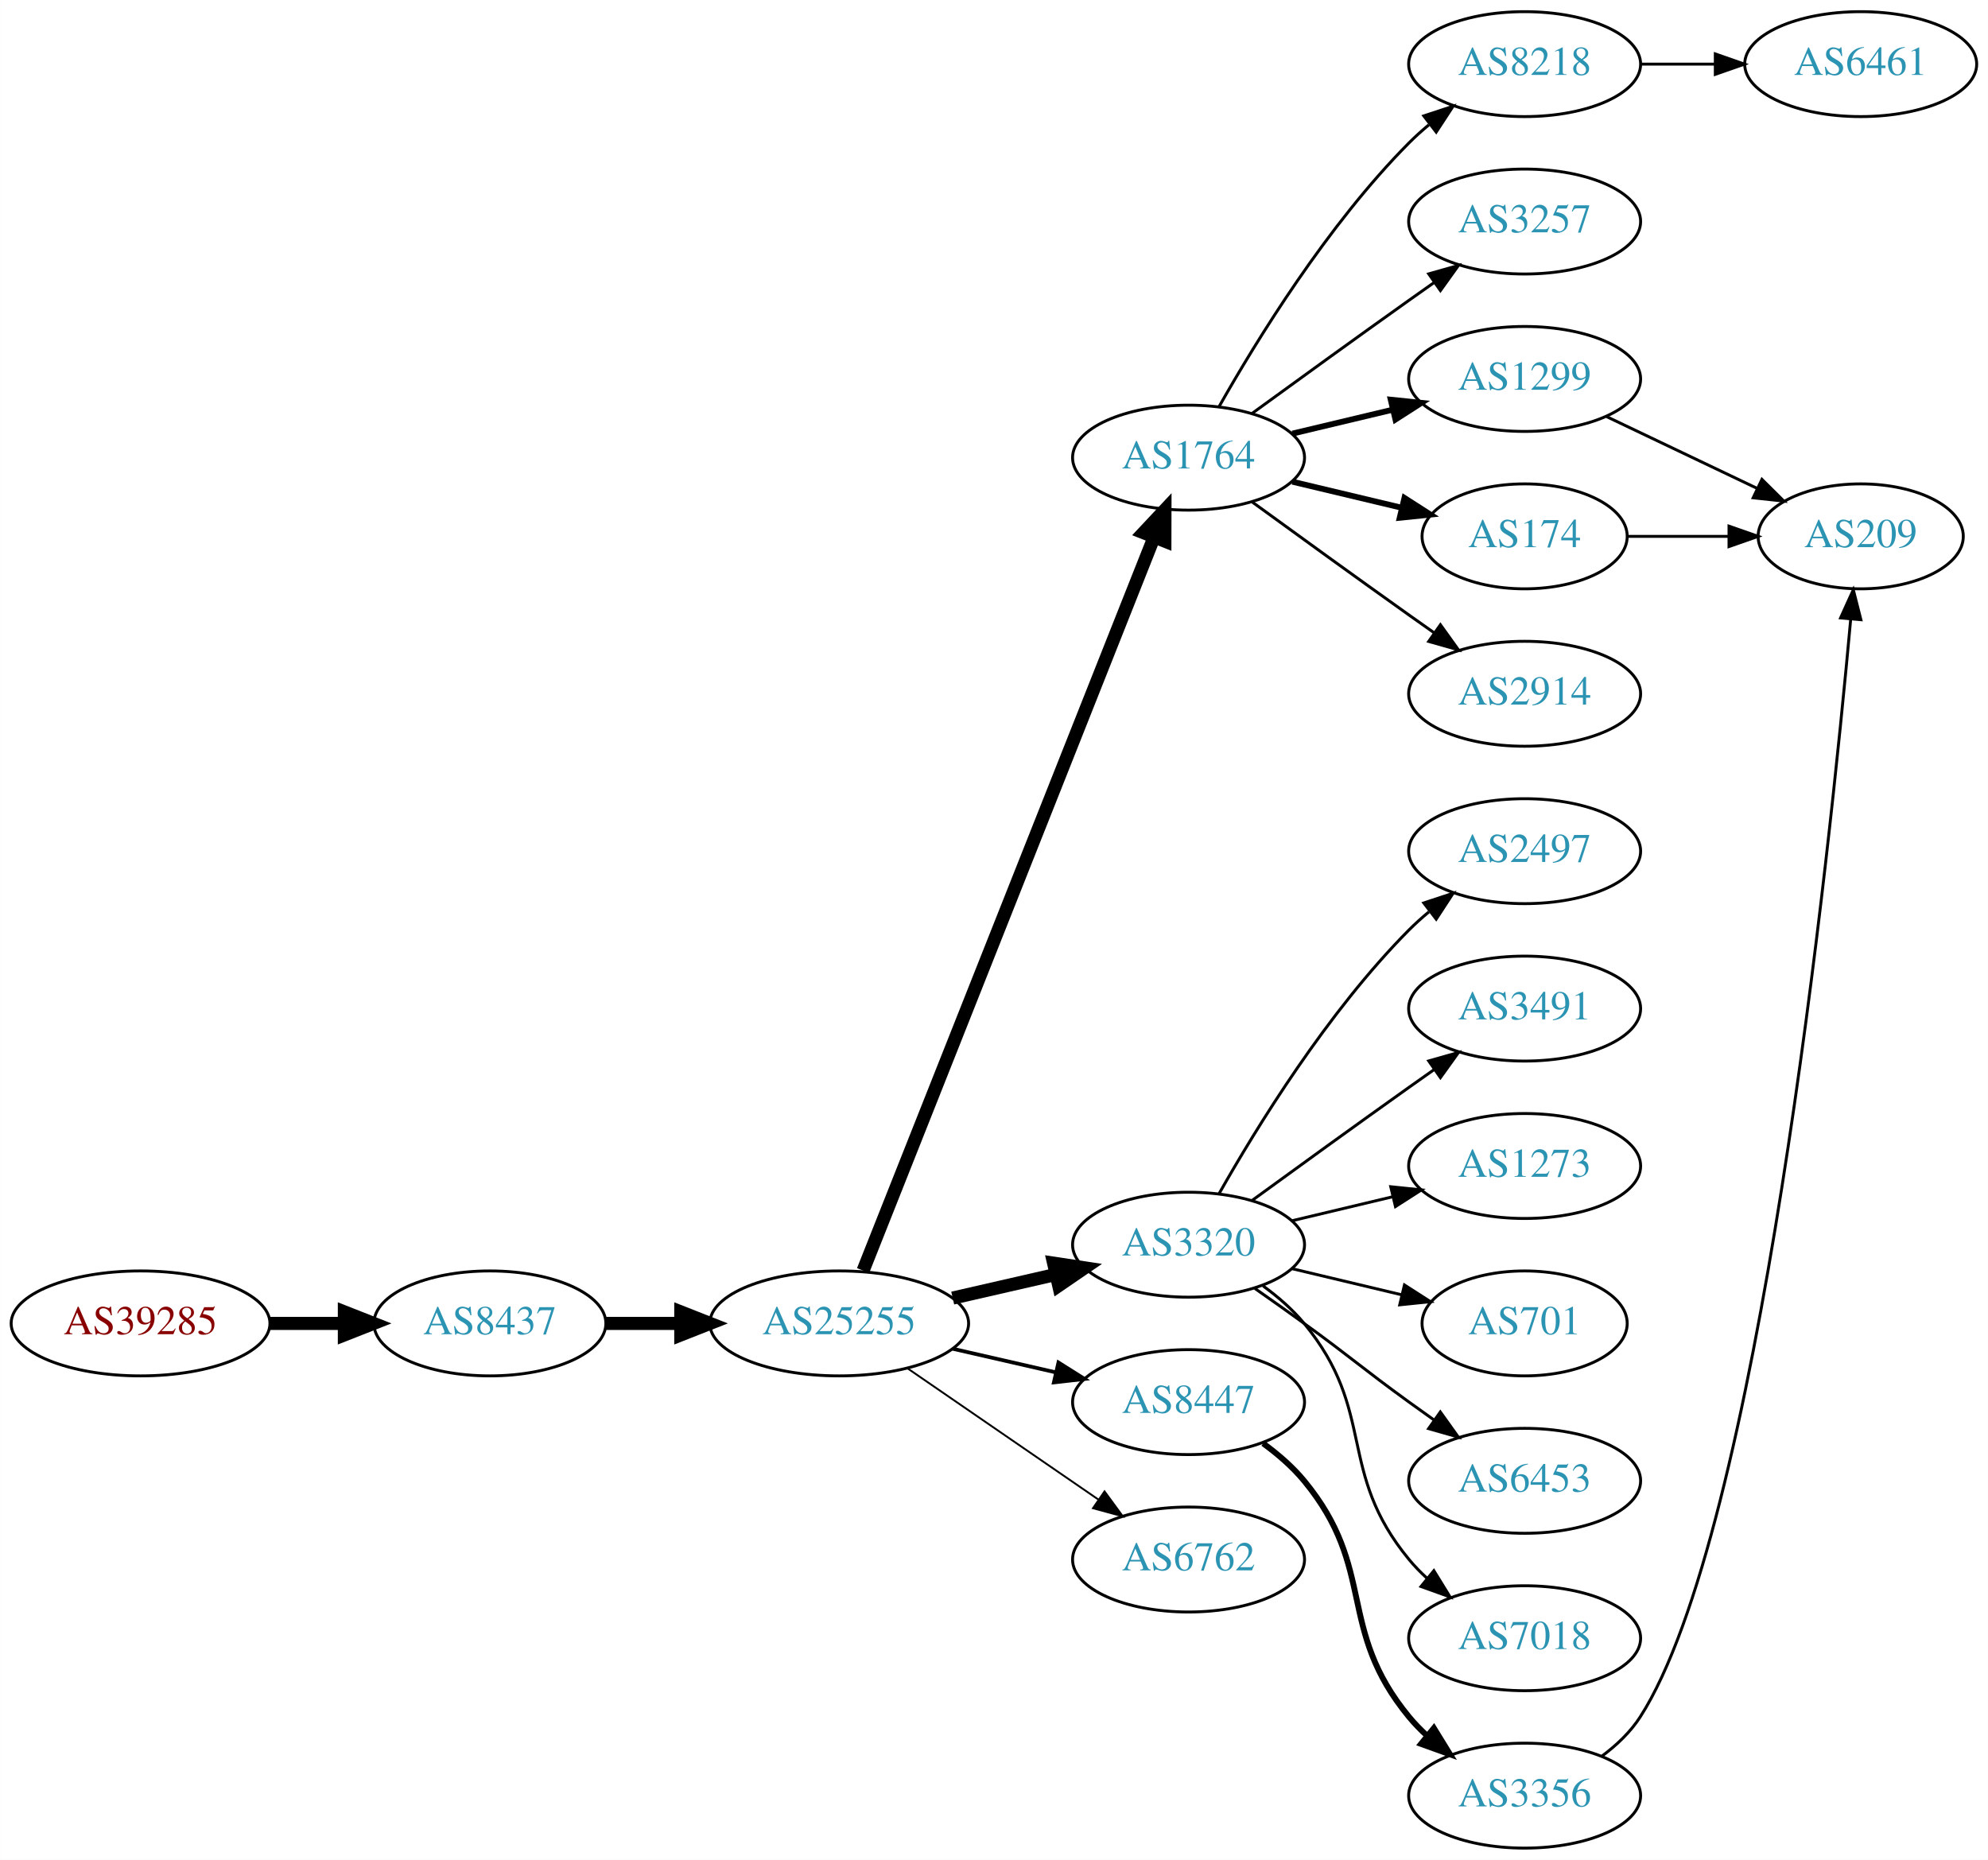
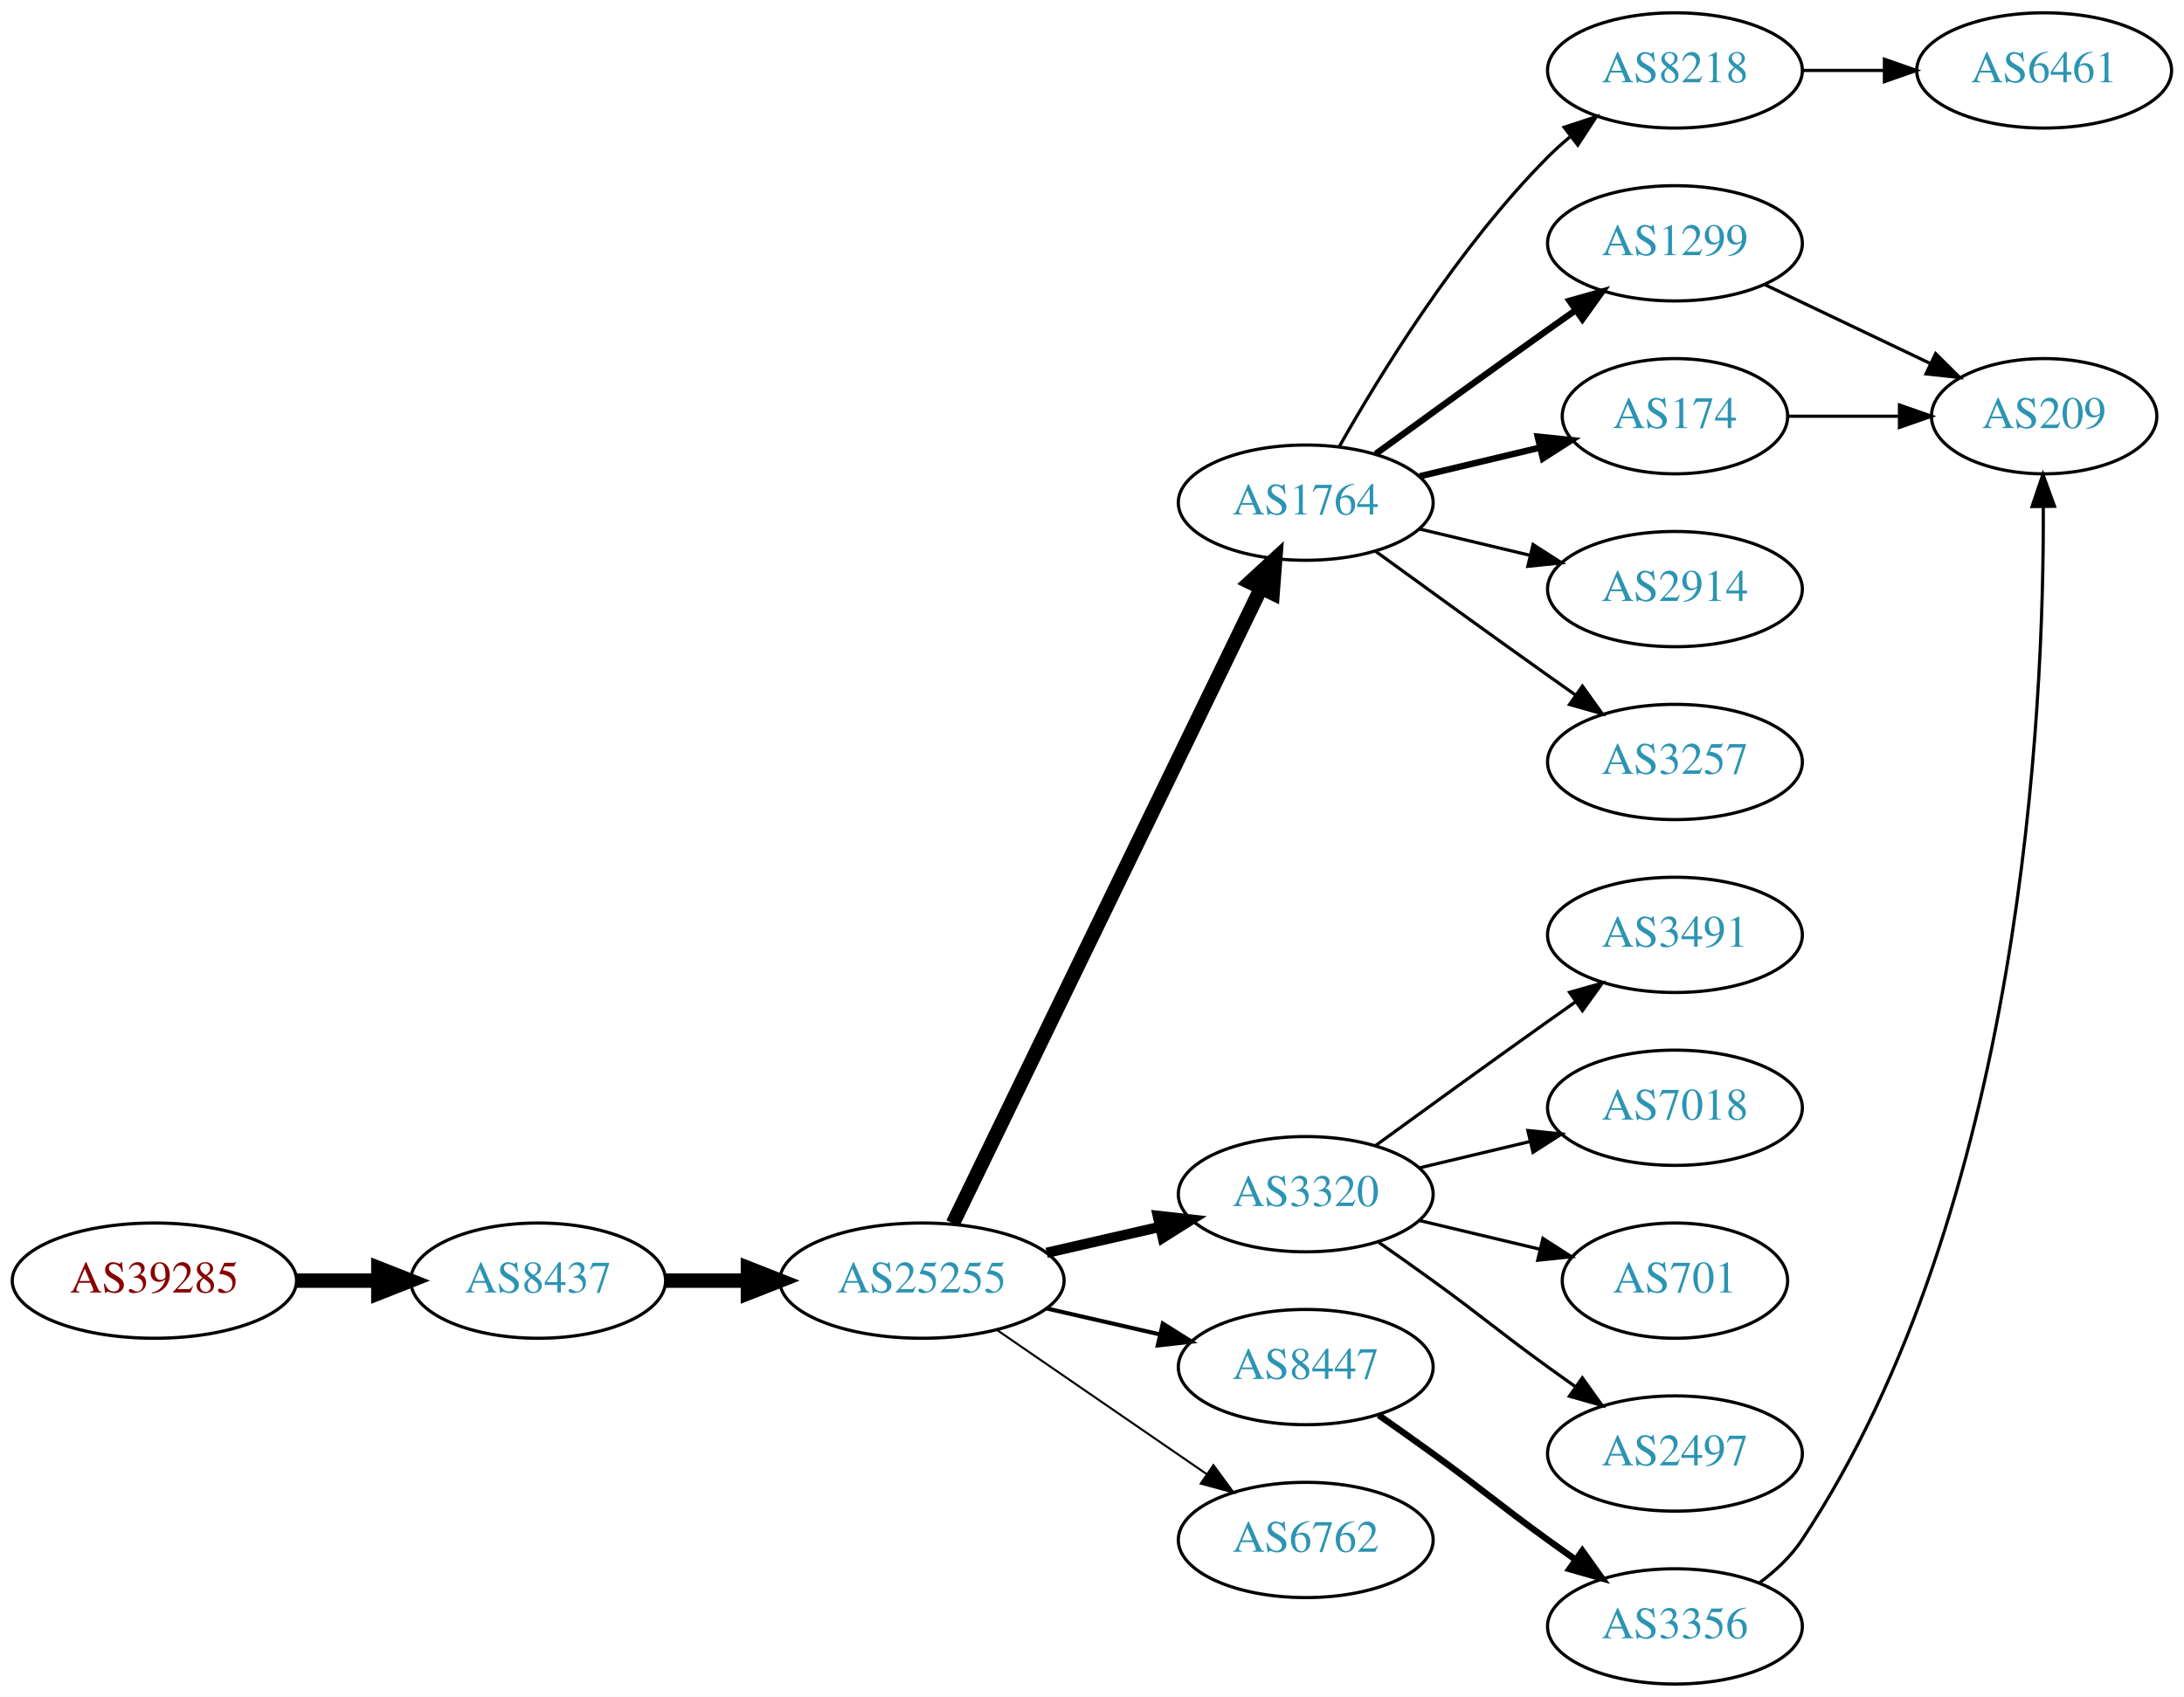
- <svg xmlns="http://www.w3.org/2000/svg" xmlns:xlink="http://www.w3.org/1999/xlink" width="682pt" height="638pt" viewBox="0.00 0.00 681.96 638.00">
-   <g id="graph0" class="graph" transform="scale(1 1) rotate(0) translate(4 634)">
-     <polygon fill="white" stroke="none" points="-4,4 -4,-634 677.956,-634 677.956,4 -4,4" />
+ <svg xmlns="http://www.w3.org/2000/svg" xmlns:xlink="http://www.w3.org/1999/xlink" width="682pt" height="530pt" viewBox="0.00 0.00 681.96 530.00">
+   <g id="graph0" class="graph" transform="scale(1 1) rotate(0) translate(4 526)">
+     <polygon fill="white" stroke="none" points="-4,4 -4,-526 677.956,-526 677.956,4 -4,4" />
    <g id="node1" class="node">
      <g id="a_node1">
        <a xlink:href="/asn/39285" xlink:title="AS39285 ~ Gartner KG [AT]">
-           <ellipse fill="#ffffff" stroke="black" cx="44.196" cy="-180" rx="44.393" ry="18" />
-           <text text-anchor="middle" x="44.196" y="-176.3" font-family="Times,serif" font-size="14.00" fill="#880000">AS39285</text>
+           <ellipse fill="#ffffff" stroke="black" cx="44.196" cy="-126" rx="44.393" ry="18" />
+           <text text-anchor="middle" x="44.196" y="-122.3" font-family="Times,serif" font-size="14.00" fill="#880000">AS39285</text>
        </a>
      </g>
    </g>
    <g id="node2" class="node">
      <g id="a_node2">
        <a xlink:href="/asn/8437" xlink:title="AS8437 ~ Hutchison Drei Austria GmbH [AT]">
-           <ellipse fill="#ffffff" stroke="black" cx="164.039" cy="-180" rx="39.794" ry="18" />
-           <text text-anchor="middle" x="164.039" y="-176.3" font-family="Times,serif" font-size="14.00" fill="#2c94b3">AS8437</text>
+           <ellipse fill="#ffffff" stroke="black" cx="164.039" cy="-126" rx="39.794" ry="18" />
+           <text text-anchor="middle" x="164.039" y="-122.3" font-family="Times,serif" font-size="14.00" fill="#2c94b3">AS8437</text>
        </a>
      </g>
    </g>
    <g id="edge1" class="edge">
-       <path fill="none" stroke="black" stroke-width="4.5" d="M88.407,-180C96.72,-180 105.482,-180 113.965,-180" />
-       <polygon fill="black" stroke="black" stroke-width="4.5" points="114.123,-183.938 124.123,-180 114.123,-176.063 114.123,-183.938" />
+       <path fill="none" stroke="black" stroke-width="4.5" d="M88.407,-126C96.72,-126 105.482,-126 113.965,-126" />
+       <polygon fill="black" stroke="black" stroke-width="4.5" points="114.123,-129.938 124.123,-126 114.123,-122.063 114.123,-129.938" />
    </g>
    <g id="node3" class="node">
      <g id="a_node3">
        <a xlink:href="/asn/25255" xlink:title="AS25255 ~ ==&gt; TELE2 AUSTRIA &lt;== [AT]">
-           <ellipse fill="#ffffff" stroke="black" cx="283.881" cy="-180" rx="44.393" ry="18" />
-           <text text-anchor="middle" x="283.881" y="-176.3" font-family="Times,serif" font-size="14.00" fill="#2c94b3">AS25255</text>
+           <ellipse fill="#ffffff" stroke="black" cx="283.881" cy="-126" rx="44.393" ry="18" />
+           <text text-anchor="middle" x="283.881" y="-122.3" font-family="Times,serif" font-size="14.00" fill="#2c94b3">AS25255</text>
        </a>
      </g>
    </g>
    <g id="edge2" class="edge">
-       <path fill="none" stroke="black" stroke-width="4.5" d="M203.951,-180C212.054,-180 220.729,-180 229.255,-180" />
-       <polygon fill="black" stroke="black" stroke-width="4.5" points="229.533,-183.938 239.533,-180 229.533,-176.063 229.533,-183.938" />
+       <path fill="none" stroke="black" stroke-width="4.5" d="M203.951,-126C212.054,-126 220.729,-126 229.255,-126" />
+       <polygon fill="black" stroke="black" stroke-width="4.5" points="229.533,-129.938 239.533,-126 229.533,-122.063 229.533,-129.938" />
    </g>
    <g id="node4" class="node">
      <g id="a_node4">
        <a xlink:href="/asn/1764" xlink:title="AS1764 ~ NEXTLAYER-AS [AT]">
-           <ellipse fill="#ffffff" stroke="black" cx="403.724" cy="-477" rx="39.794" ry="18" />
-           <text text-anchor="middle" x="403.724" y="-473.3" font-family="Times,serif" font-size="14.00" fill="#2c94b3">AS1764</text>
+           <ellipse fill="#ffffff" stroke="black" cx="403.724" cy="-369" rx="39.794" ry="18" />
+           <text text-anchor="middle" x="403.724" y="-365.3" font-family="Times,serif" font-size="14.00" fill="#2c94b3">AS1764</text>
        </a>
      </g>
    </g>
    <g id="edge3" class="edge">
-       <path fill="none" stroke="black" stroke-width="4.5" d="M292.075,-198.132C312.01,-248.373 368.052,-389.615 391.833,-449.553" />
-       <polygon fill="black" stroke="black" stroke-width="4.5" points="388.276,-451.263 395.624,-459.106 395.596,-448.358 388.276,-451.263" />
+       <path fill="none" stroke="black" stroke-width="4.5" d="M293.546,-143.868C314.027,-186.101 365.514,-292.272 389.74,-342.227" />
+       <polygon fill="black" stroke="black" stroke-width="4.5" points="386.298,-344.154 394.205,-351.433 393.384,-340.717 386.298,-344.154" />
    </g>
    <g id="node5" class="node">
      <g id="a_node5">
        <a xlink:href="/asn/3320" xlink:title="AS3320 ~ DTAG [DE]">
-           <ellipse fill="#ffffff" stroke="black" cx="403.724" cy="-207" rx="39.794" ry="18" />
-           <text text-anchor="middle" x="403.724" y="-203.3" font-family="Times,serif" font-size="14.00" fill="#2c94b3">AS3320</text>
+           <ellipse fill="#ffffff" stroke="black" cx="403.724" cy="-153" rx="39.794" ry="18" />
+           <text text-anchor="middle" x="403.724" y="-149.3" font-family="Times,serif" font-size="14.00" fill="#2c94b3">AS3320</text>
        </a>
      </g>
    </g>
    <g id="edge4" class="edge">
-       <path fill="none" stroke="black" stroke-width="4.5" d="M322.816,-188.692C334.057,-191.267 346.469,-194.111 358.092,-196.774" />
-       <polygon fill="black" stroke="black" stroke-width="4.5" points="357.427,-200.661 368.054,-199.057 359.186,-192.985 357.427,-200.661" />
+       <path fill="none" stroke="black" stroke-width="3.214" d="M322.816,-134.692C334.057,-137.267 346.469,-140.111 358.092,-142.774" />
+       <polygon fill="black" stroke="black" stroke-width="3.214" points="357.525,-146.235 368.054,-145.057 359.088,-139.412 357.525,-146.235" />
    </g>
    <g id="node6" class="node">
      <g id="a_node6">
        <a xlink:href="/asn/8447" xlink:title="AS8447 ~ A1 Telekom Austria AG [AT]">
-           <ellipse fill="#ffffff" stroke="black" cx="403.724" cy="-153" rx="39.794" ry="18" />
-           <text text-anchor="middle" x="403.724" y="-149.3" font-family="Times,serif" font-size="14.00" fill="#2c94b3">AS8447</text>
+           <ellipse fill="#ffffff" stroke="black" cx="403.724" cy="-99" rx="39.794" ry="18" />
+           <text text-anchor="middle" x="403.724" y="-95.3" font-family="Times,serif" font-size="14.00" fill="#2c94b3">AS8447</text>
        </a>
      </g>
    </g>
    <g id="edge5" class="edge">
-       <path fill="none" stroke="black" stroke-width="1.286" d="M322.816,-171.308C334.057,-168.733 346.469,-165.889 358.092,-163.226" />
-       <polygon fill="black" stroke="black" stroke-width="1.286" points="359.088,-166.588 368.054,-160.943 357.525,-159.765 359.088,-166.588" />
+       <path fill="none" stroke="black" stroke-width="1.286" d="M322.816,-117.308C334.057,-114.733 346.469,-111.889 358.092,-109.226" />
+       <polygon fill="black" stroke="black" stroke-width="1.286" points="359.088,-112.588 368.054,-106.943 357.525,-105.765 359.088,-112.588" />
    </g>
    <g id="node7" class="node">
      <g id="a_node7">
        <a xlink:href="/asn/6762" xlink:title="AS6762 ~ TELECOM ITALIA SPARKLE S.p.A. [IT]">
-           <ellipse fill="#ffffff" stroke="black" cx="403.724" cy="-99" rx="39.794" ry="18" />
-           <text text-anchor="middle" x="403.724" y="-95.3" font-family="Times,serif" font-size="14.00" fill="#2c94b3">AS6762</text>
+           <ellipse fill="#ffffff" stroke="black" cx="403.724" cy="-45" rx="39.794" ry="18" />
+           <text text-anchor="middle" x="403.724" y="-41.3" font-family="Times,serif" font-size="14.00" fill="#2c94b3">AS6762</text>
        </a>
      </g>
    </g>
    <g id="edge6" class="edge">
-       <path fill="none" stroke="black" stroke-width="0.643" d="M307.324,-164.574C325.905,-151.802 352.466,-133.545 372.846,-119.537" />
-       <polygon fill="black" stroke="black" stroke-width="0.643" points="374.902,-122.371 381.16,-113.822 370.936,-116.602 374.902,-122.371" />
+       <path fill="none" stroke="black" stroke-width="0.643" d="M307.324,-110.574C325.905,-97.802 352.466,-79.545 372.846,-65.537" />
+       <polygon fill="black" stroke="black" stroke-width="0.643" points="374.902,-68.371 381.16,-59.822 370.936,-62.602 374.902,-68.371" />
    </g>
    <g id="node8" class="node">
      <g id="a_node8">
        <a xlink:href="/asn/8218" xlink:title="AS8218 ~ legacy Neotelecoms [FR]">
-           <ellipse fill="#ffffff" stroke="black" cx="519.017" cy="-612" rx="39.794" ry="18" />
-           <text text-anchor="middle" x="519.017" y="-608.3" font-family="Times,serif" font-size="14.00" fill="#2c94b3">AS8218</text>
+           <ellipse fill="#ffffff" stroke="black" cx="519.017" cy="-504" rx="39.794" ry="18" />
+           <text text-anchor="middle" x="519.017" y="-500.3" font-family="Times,serif" font-size="14.00" fill="#2c94b3">AS8218</text>
        </a>
      </g>
    </g>
    <g id="edge7" class="edge">
-       <path fill="none" stroke="black" d="M414.184,-494.49C426.965,-517.096 451.398,-556.886 479.37,-585 481.481,-587.121 483.777,-589.188 486.163,-591.171" />
-       <polygon fill="black" stroke="black" points="484.415,-594.242 494.478,-597.556 488.678,-588.69 484.415,-594.242" />
+       <path fill="none" stroke="black" d="M414.184,-386.49C426.965,-409.096 451.398,-448.886 479.37,-477 481.481,-479.121 483.777,-481.188 486.163,-483.171" />
+       <polygon fill="black" stroke="black" points="484.415,-486.242 494.478,-489.556 488.678,-480.69 484.415,-486.242" />
    </g>
    <g id="node9" class="node">
      <g id="a_node9">
-         <a xlink:href="/asn/3257" xlink:title="AS3257 ~ GTT [DE]">
-           <ellipse fill="#ffffff" stroke="black" cx="519.017" cy="-558" rx="39.794" ry="18" />
-           <text text-anchor="middle" x="519.017" y="-554.3" font-family="Times,serif" font-size="14.00" fill="#2c94b3">AS3257</text>
+         <a xlink:href="/asn/1299" xlink:title="AS1299 ~ Telia Carrier [EU]">
+           <ellipse fill="#ffffff" stroke="black" cx="519.017" cy="-450" rx="39.794" ry="18" />
+           <text text-anchor="middle" x="519.017" y="-446.3" font-family="Times,serif" font-size="14.00" fill="#2c94b3">AS1299</text>
        </a>
      </g>
    </g>
    <g id="edge8" class="edge">
-       <path fill="none" stroke="black" d="M425.572,-492.222C440.506,-503.091 461.12,-518.025 479.37,-531 482.191,-533.005 485.134,-535.085 488.082,-537.159" />
-       <polygon fill="black" stroke="black" points="486.109,-540.05 496.306,-542.926 490.128,-534.319 486.109,-540.05" />
+       <path fill="none" stroke="black" stroke-width="2" d="M425.572,-384.222C440.506,-395.091 461.12,-410.025 479.37,-423 482.191,-425.005 485.134,-427.085 488.082,-429.159" />
+       <polygon fill="black" stroke="black" stroke-width="2" points="486.109,-432.05 496.306,-434.926 490.128,-426.319 486.109,-432.05" />
    </g>
    <g id="node10" class="node">
      <g id="a_node10">
-         <a xlink:href="/asn/1299" xlink:title="AS1299 ~ Telia Carrier [EU]">
-           <ellipse fill="#ffffff" stroke="black" cx="519.017" cy="-504" rx="39.794" ry="18" />
-           <text text-anchor="middle" x="519.017" y="-500.3" font-family="Times,serif" font-size="14.00" fill="#2c94b3">AS1299</text>
+         <a xlink:href="/asn/174" xlink:title="AS174 ~ Cogent Communications [US]">
+           <ellipse fill="#ffffff" stroke="black" cx="519.017" cy="-396" rx="35.194" ry="18" />
+           <text text-anchor="middle" x="519.017" y="-392.3" font-family="Times,serif" font-size="14.00" fill="#2c94b3">AS174</text>
        </a>
      </g>
    </g>
    <g id="edge9" class="edge">
-       <path fill="none" stroke="black" stroke-width="2" d="M439.331,-485.248C450.202,-487.838 462.357,-490.735 473.799,-493.462" />
-       <polygon fill="black" stroke="black" stroke-width="2" points="473.082,-496.889 483.621,-495.803 474.705,-490.08 473.082,-496.889" />
+       <path fill="none" stroke="black" stroke-width="2" d="M439.331,-377.248C451.125,-380.058 464.43,-383.229 476.698,-386.153" />
+       <polygon fill="black" stroke="black" stroke-width="2" points="476.164,-389.624 486.703,-388.537 477.787,-382.814 476.164,-389.624" />
    </g>
    <g id="node11" class="node">
      <g id="a_node11">
-         <a xlink:href="/asn/174" xlink:title="AS174 ~ Cogent Communications [US]">
-           <ellipse fill="#ffffff" stroke="black" cx="519.017" cy="-450" rx="35.194" ry="18" />
-           <text text-anchor="middle" x="519.017" y="-446.3" font-family="Times,serif" font-size="14.00" fill="#2c94b3">AS174</text>
+         <a xlink:href="/asn/2914" xlink:title="AS2914 ~ NTT America, Inc. [US]">
+           <ellipse fill="#ffffff" stroke="black" cx="519.017" cy="-342" rx="39.794" ry="18" />
+           <text text-anchor="middle" x="519.017" y="-338.3" font-family="Times,serif" font-size="14.00" fill="#2c94b3">AS2914</text>
        </a>
      </g>
    </g>
    <g id="edge10" class="edge">
-       <path fill="none" stroke="black" stroke-width="2" d="M439.331,-468.752C451.125,-465.942 464.43,-462.771 476.698,-459.847" />
-       <polygon fill="black" stroke="black" stroke-width="2" points="477.787,-463.186 486.703,-457.463 476.164,-456.376 477.787,-463.186" />
+       <path fill="none" stroke="black" d="M439.331,-360.752C450.202,-358.162 462.357,-355.265 473.799,-352.538" />
+       <polygon fill="black" stroke="black" points="474.705,-355.92 483.621,-350.197 473.082,-349.111 474.705,-355.92" />
    </g>
    <g id="node12" class="node">
      <g id="a_node12">
-         <a xlink:href="/asn/2914" xlink:title="AS2914 ~ NTT America, Inc. [US]">
-           <ellipse fill="#ffffff" stroke="black" cx="519.017" cy="-396" rx="39.794" ry="18" />
-           <text text-anchor="middle" x="519.017" y="-392.3" font-family="Times,serif" font-size="14.00" fill="#2c94b3">AS2914</text>
+         <a xlink:href="/asn/3257" xlink:title="AS3257 ~ GTT [DE]">
+           <ellipse fill="#ffffff" stroke="black" cx="519.017" cy="-288" rx="39.794" ry="18" />
+           <text text-anchor="middle" x="519.017" y="-284.3" font-family="Times,serif" font-size="14.00" fill="#2c94b3">AS3257</text>
        </a>
      </g>
    </g>
    <g id="edge11" class="edge">
-       <path fill="none" stroke="black" d="M425.572,-461.778C440.506,-450.909 461.12,-435.975 479.37,-423 482.191,-420.995 485.134,-418.915 488.082,-416.841" />
-       <polygon fill="black" stroke="black" points="490.128,-419.681 496.306,-411.074 486.109,-413.95 490.128,-419.681" />
+       <path fill="none" stroke="black" d="M425.572,-353.778C440.506,-342.909 461.12,-327.975 479.37,-315 482.191,-312.995 485.134,-310.915 488.082,-308.841" />
+       <polygon fill="black" stroke="black" points="490.128,-311.681 496.306,-303.074 486.109,-305.95 490.128,-311.681" />
    </g>
    <g id="node14" class="node">
      <g id="a_node14">
-         <a xlink:href="/asn/2497" xlink:title="AS2497 ~ Internet Initiative Japan Inc. [JP]">
-           <ellipse fill="#ffffff" stroke="black" cx="519.017" cy="-342" rx="39.794" ry="18" />
-           <text text-anchor="middle" x="519.017" y="-338.3" font-family="Times,serif" font-size="14.00" fill="#2c94b3">AS2497</text>
+         <a xlink:href="/asn/3491" xlink:title="AS3491 ~ PCCW Global, Inc. [US]">
+           <ellipse fill="#ffffff" stroke="black" cx="519.017" cy="-234" rx="39.794" ry="18" />
+           <text text-anchor="middle" x="519.017" y="-230.3" font-family="Times,serif" font-size="14.00" fill="#2c94b3">AS3491</text>
        </a>
      </g>
    </g>
    <g id="edge13" class="edge">
-       <path fill="none" stroke="black" d="M414.184,-224.49C426.965,-247.096 451.398,-286.886 479.37,-315 481.481,-317.121 483.777,-319.188 486.163,-321.171" />
-       <polygon fill="black" stroke="black" points="484.415,-324.242 494.478,-327.556 488.678,-318.69 484.415,-324.242" />
+       <path fill="none" stroke="black" d="M425.572,-168.222C440.506,-179.091 461.12,-194.025 479.37,-207 482.191,-209.005 485.134,-211.085 488.082,-213.159" />
+       <polygon fill="black" stroke="black" points="486.109,-216.05 496.306,-218.926 490.128,-210.319 486.109,-216.05" />
    </g>
    <g id="node15" class="node">
      <g id="a_node15">
-         <a xlink:href="/asn/3491" xlink:title="AS3491 ~ PCCW Global, Inc. [US]">
-           <ellipse fill="#ffffff" stroke="black" cx="519.017" cy="-288" rx="39.794" ry="18" />
-           <text text-anchor="middle" x="519.017" y="-284.3" font-family="Times,serif" font-size="14.00" fill="#2c94b3">AS3491</text>
+         <a xlink:href="/asn/7018" xlink:title="AS7018 ~ AT&amp;T Services, Inc. [US]">
+           <ellipse fill="#ffffff" stroke="black" cx="519.017" cy="-180" rx="39.794" ry="18" />
+           <text text-anchor="middle" x="519.017" y="-176.3" font-family="Times,serif" font-size="14.00" fill="#2c94b3">AS7018</text>
        </a>
      </g>
    </g>
    <g id="edge14" class="edge">
-       <path fill="none" stroke="black" d="M425.572,-222.222C440.506,-233.091 461.12,-248.025 479.37,-261 482.191,-263.005 485.134,-265.085 488.082,-267.159" />
-       <polygon fill="black" stroke="black" points="486.109,-270.05 496.306,-272.926 490.128,-264.319 486.109,-270.05" />
+       <path fill="none" stroke="black" d="M439.331,-161.248C450.202,-163.838 462.357,-166.735 473.799,-169.462" />
+       <polygon fill="black" stroke="black" points="473.082,-172.889 483.621,-171.803 474.705,-166.08 473.082,-172.889" />
    </g>
    <g id="node16" class="node">
      <g id="a_node16">
-         <a xlink:href="/asn/1273" xlink:title="AS1273 ~ Vodafone Group PLC [EU]">
-           <ellipse fill="#ffffff" stroke="black" cx="519.017" cy="-234" rx="39.794" ry="18" />
-           <text text-anchor="middle" x="519.017" y="-230.3" font-family="Times,serif" font-size="14.00" fill="#2c94b3">AS1273</text>
+         <a xlink:href="/asn/701" xlink:title="AS701 ~ UUNET [US]">
+           <ellipse fill="#ffffff" stroke="black" cx="519.017" cy="-126" rx="35.194" ry="18" />
+           <text text-anchor="middle" x="519.017" y="-122.3" font-family="Times,serif" font-size="14.00" fill="#2c94b3">AS701</text>
        </a>
      </g>
    </g>
    <g id="edge15" class="edge">
-       <path fill="none" stroke="black" d="M439.331,-215.248C450.202,-217.838 462.357,-220.735 473.799,-223.462" />
-       <polygon fill="black" stroke="black" points="473.082,-226.889 483.621,-225.803 474.705,-220.08 473.082,-226.889" />
+       <path fill="none" stroke="black" d="M439.331,-144.752C451.125,-141.942 464.43,-138.771 476.698,-135.847" />
+       <polygon fill="black" stroke="black" points="477.787,-139.186 486.703,-133.463 476.164,-132.376 477.787,-139.186" />
    </g>
    <g id="node17" class="node">
      <g id="a_node17">
-         <a xlink:href="/asn/701" xlink:title="AS701 ~ UUNET [US]">
-           <ellipse fill="#ffffff" stroke="black" cx="519.017" cy="-180" rx="35.194" ry="18" />
-           <text text-anchor="middle" x="519.017" y="-176.3" font-family="Times,serif" font-size="14.00" fill="#2c94b3">AS701</text>
+         <a xlink:href="/asn/2497" xlink:title="AS2497 ~ Internet Initiative Japan Inc. [JP]">
+           <ellipse fill="#ffffff" stroke="black" cx="519.017" cy="-72" rx="39.794" ry="18" />
+           <text text-anchor="middle" x="519.017" y="-68.3" font-family="Times,serif" font-size="14.00" fill="#2c94b3">AS2497</text>
        </a>
      </g>
    </g>
    <g id="edge16" class="edge">
-       <path fill="none" stroke="black" d="M439.331,-198.752C451.125,-195.942 464.43,-192.771 476.698,-189.847" />
-       <polygon fill="black" stroke="black" points="477.787,-193.186 486.703,-187.463 476.164,-186.376 477.787,-193.186" />
+       <path fill="none" stroke="black" d="M426.481,-137.991C432.015,-134.121 437.934,-129.936 443.37,-126 459.57,-114.271 463.17,-110.729 479.37,-99 482.173,-96.971 485.105,-94.875 488.045,-92.79" />
+       <polygon fill="black" stroke="black" points="490.096,-95.627 496.26,-87.009 486.068,-89.903 490.096,-95.627" />
    </g>
    <g id="node18" class="node">
      <g id="a_node18">
-         <a xlink:href="/asn/6453" xlink:title="AS6453 ~ TATA COMMUNICATIONS (AMERICA) INC [US]">
-           <ellipse fill="#ffffff" stroke="black" cx="519.017" cy="-126" rx="39.794" ry="18" />
-           <text text-anchor="middle" x="519.017" y="-122.3" font-family="Times,serif" font-size="14.00" fill="#2c94b3">AS6453</text>
-         </a>
-       </g>
-     </g>
-     <g id="edge17" class="edge">
-       <path fill="none" stroke="black" d="M426.481,-191.991C432.015,-188.121 437.934,-183.936 443.37,-180 459.57,-168.271 463.17,-164.729 479.37,-153 482.173,-150.971 485.105,-148.875 488.045,-146.79" />
-       <polygon fill="black" stroke="black" points="490.096,-149.627 496.26,-141.009 486.068,-143.903 490.096,-149.627" />
-     </g>
-     <g id="node19" class="node">
-       <g id="a_node19">
-         <a xlink:href="/asn/7018" xlink:title="AS7018 ~ AT&amp;T Services, Inc. [US]">
-           <ellipse fill="#ffffff" stroke="black" cx="519.017" cy="-72" rx="39.794" ry="18" />
-           <text text-anchor="middle" x="519.017" y="-68.3" font-family="Times,serif" font-size="14.00" fill="#2c94b3">AS7018</text>
-         </a>
-       </g>
-     </g>
-     <g id="edge18" class="edge">
-       <path fill="none" stroke="black" d="M429.305,-192.844C434.399,-189.128 439.413,-184.799 443.37,-180 468.435,-149.606 454.306,-129.394 479.37,-99 481.225,-96.751 483.313,-94.604 485.531,-92.576" />
-       <polygon fill="black" stroke="black" points="487.88,-95.177 493.436,-86.156 483.467,-89.744 487.88,-95.177" />
-     </g>
-     <g id="node21" class="node">
-       <g id="a_node21">
        <a xlink:href="/asn/3356" xlink:title="AS3356 ~ Level 3 Parent, LLC [US]">
          <ellipse fill="#ffffff" stroke="black" cx="519.017" cy="-18" rx="39.794" ry="18" />
          <text text-anchor="middle" x="519.017" y="-14.3" font-family="Times,serif" font-size="14.00" fill="#2c94b3">AS3356</text>
        </a>
      </g>
    </g>
-     <g id="edge20" class="edge">
-       <path fill="none" stroke="black" stroke-width="2" d="M429.305,-138.844C434.399,-135.128 439.413,-130.799 443.37,-126 468.435,-95.606 454.306,-75.394 479.37,-45 481.225,-42.751 483.313,-40.604 485.531,-38.576" />
-       <polygon fill="black" stroke="black" stroke-width="2" points="487.88,-41.178 493.436,-32.156 483.467,-35.744 487.88,-41.178" />
+     <g id="edge17" class="edge">
+       <path fill="none" stroke="black" stroke-width="2" d="M426.481,-83.991C432.015,-80.121 437.934,-75.936 443.37,-72 459.57,-60.271 463.17,-56.729 479.37,-45 482.173,-42.971 485.105,-40.875 488.045,-38.791" />
+       <polygon fill="black" stroke="black" stroke-width="2" points="490.096,-41.627 496.26,-33.009 486.068,-35.903 490.096,-41.627" />
    </g>
    <g id="node13" class="node">
      <g id="a_node13">
        <a xlink:href="/asn/6461" xlink:title="AS6461 ~ Zayo Bandwidth [US]">
-           <ellipse fill="#ffffff" stroke="black" cx="634.31" cy="-612" rx="39.794" ry="18" />
-           <text text-anchor="middle" x="634.31" y="-608.3" font-family="Times,serif" font-size="14.00" fill="#2c94b3">AS6461</text>
+           <ellipse fill="#ffffff" stroke="black" cx="634.31" cy="-504" rx="39.794" ry="18" />
+           <text text-anchor="middle" x="634.31" y="-500.3" font-family="Times,serif" font-size="14.00" fill="#2c94b3">AS6461</text>
        </a>
      </g>
    </g>
    <g id="edge12" class="edge">
-       <path fill="none" stroke="black" d="M558.689,-612C566.892,-612 575.656,-612 584.188,-612" />
-       <polygon fill="black" stroke="black" points="584.427,-615.5 594.427,-612 584.427,-608.5 584.427,-615.5" />
-     </g>
-     <g id="node20" class="node">
-       <g id="a_node20">
+       <path fill="none" stroke="black" d="M558.689,-504C566.892,-504 575.656,-504 584.188,-504" />
+       <polygon fill="black" stroke="black" points="584.427,-507.5 594.427,-504 584.427,-500.5 584.427,-507.5" />
+     </g>
+     <g id="node19" class="node">
+       <g id="a_node19">
        <a xlink:href="/asn/209" xlink:title="AS209 ~ CenturyLink Communications, LLC [US]">
-           <ellipse fill="#ffffff" stroke="black" cx="634.31" cy="-450" rx="35.194" ry="18" />
-           <text text-anchor="middle" x="634.31" y="-446.3" font-family="Times,serif" font-size="14.00" fill="#2c94b3">AS209</text>
-         </a>
-       </g>
-     </g>
-     <g id="edge22" class="edge">
-       <path fill="none" stroke="black" d="M547.153,-491.066C562.585,-483.71 582.07,-474.423 598.606,-466.541" />
-       <polygon fill="black" stroke="black" points="600.426,-469.551 607.947,-462.089 597.414,-463.232 600.426,-469.551" />
+           <ellipse fill="#ffffff" stroke="black" cx="634.31" cy="-396" rx="35.194" ry="18" />
+           <text text-anchor="middle" x="634.31" y="-392.3" font-family="Times,serif" font-size="14.00" fill="#2c94b3">AS209</text>
+         </a>
+       </g>
    </g>
    <g id="edge19" class="edge">
-       <path fill="none" stroke="black" d="M554.316,-450C565.186,-450 577.364,-450 588.841,-450" />
-       <polygon fill="black" stroke="black" points="589.127,-453.5 599.127,-450 589.127,-446.5 589.127,-453.5" />
-     </g>
-     <g id="edge21" class="edge">
-       <path fill="none" stroke="black" d="M545.476,-31.515C550.525,-35.264 555.298,-39.769 558.663,-45 599.29,-108.158 623.505,-340.371 630.887,-421.665" />
-       <polygon fill="black" stroke="black" points="627.405,-422.024 631.779,-431.673 634.377,-421.402 627.405,-422.024" />
+       <path fill="none" stroke="black" d="M547.153,-437.066C562.585,-429.71 582.07,-420.423 598.606,-412.541" />
+       <polygon fill="black" stroke="black" points="600.426,-415.551 607.947,-408.089 597.414,-409.232 600.426,-415.551" />
+     </g>
+     <g id="edge20" class="edge">
+       <path fill="none" stroke="black" d="M554.316,-396C565.186,-396 577.364,-396 588.841,-396" />
+       <polygon fill="black" stroke="black" points="589.127,-399.5 599.127,-396 589.127,-392.5 589.127,-399.5" />
+     </g>
+     <g id="edge18" class="edge">
+       <path fill="none" stroke="black" d="M545.371,-31.584C550.425,-35.329 555.227,-39.815 558.663,-45 627.472,-148.828 634.333,-304.57 634.038,-367.808" />
+       <polygon fill="black" stroke="black" points="630.538,-367.787 633.926,-377.826 637.538,-367.866 630.538,-367.787" />
    </g>
  </g>
</svg>
